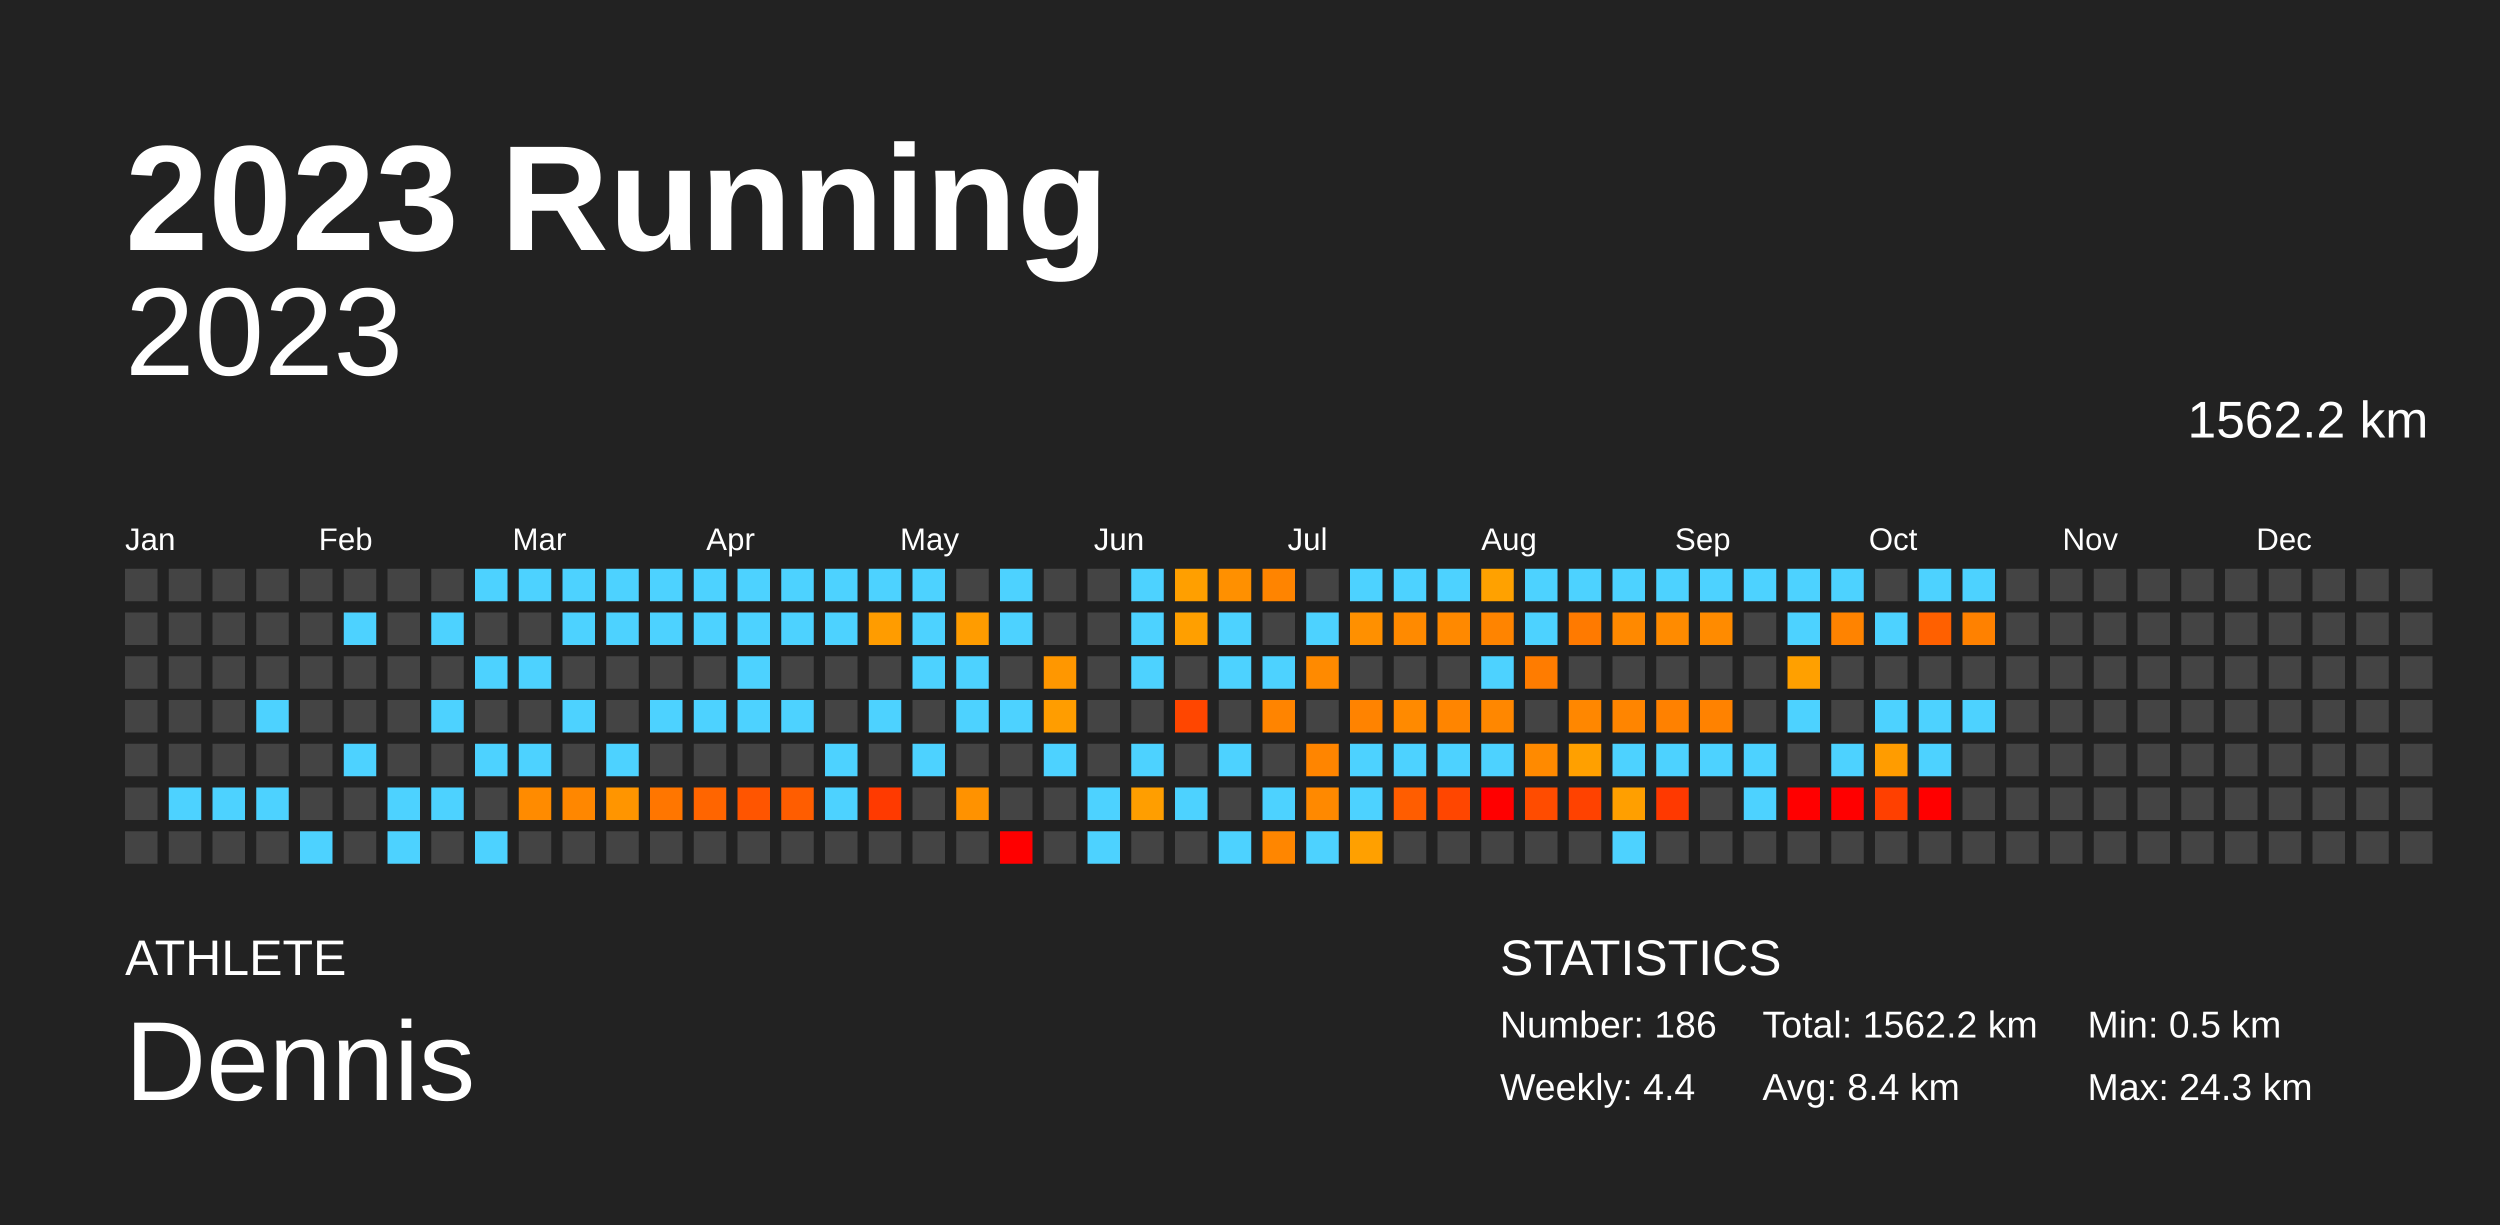
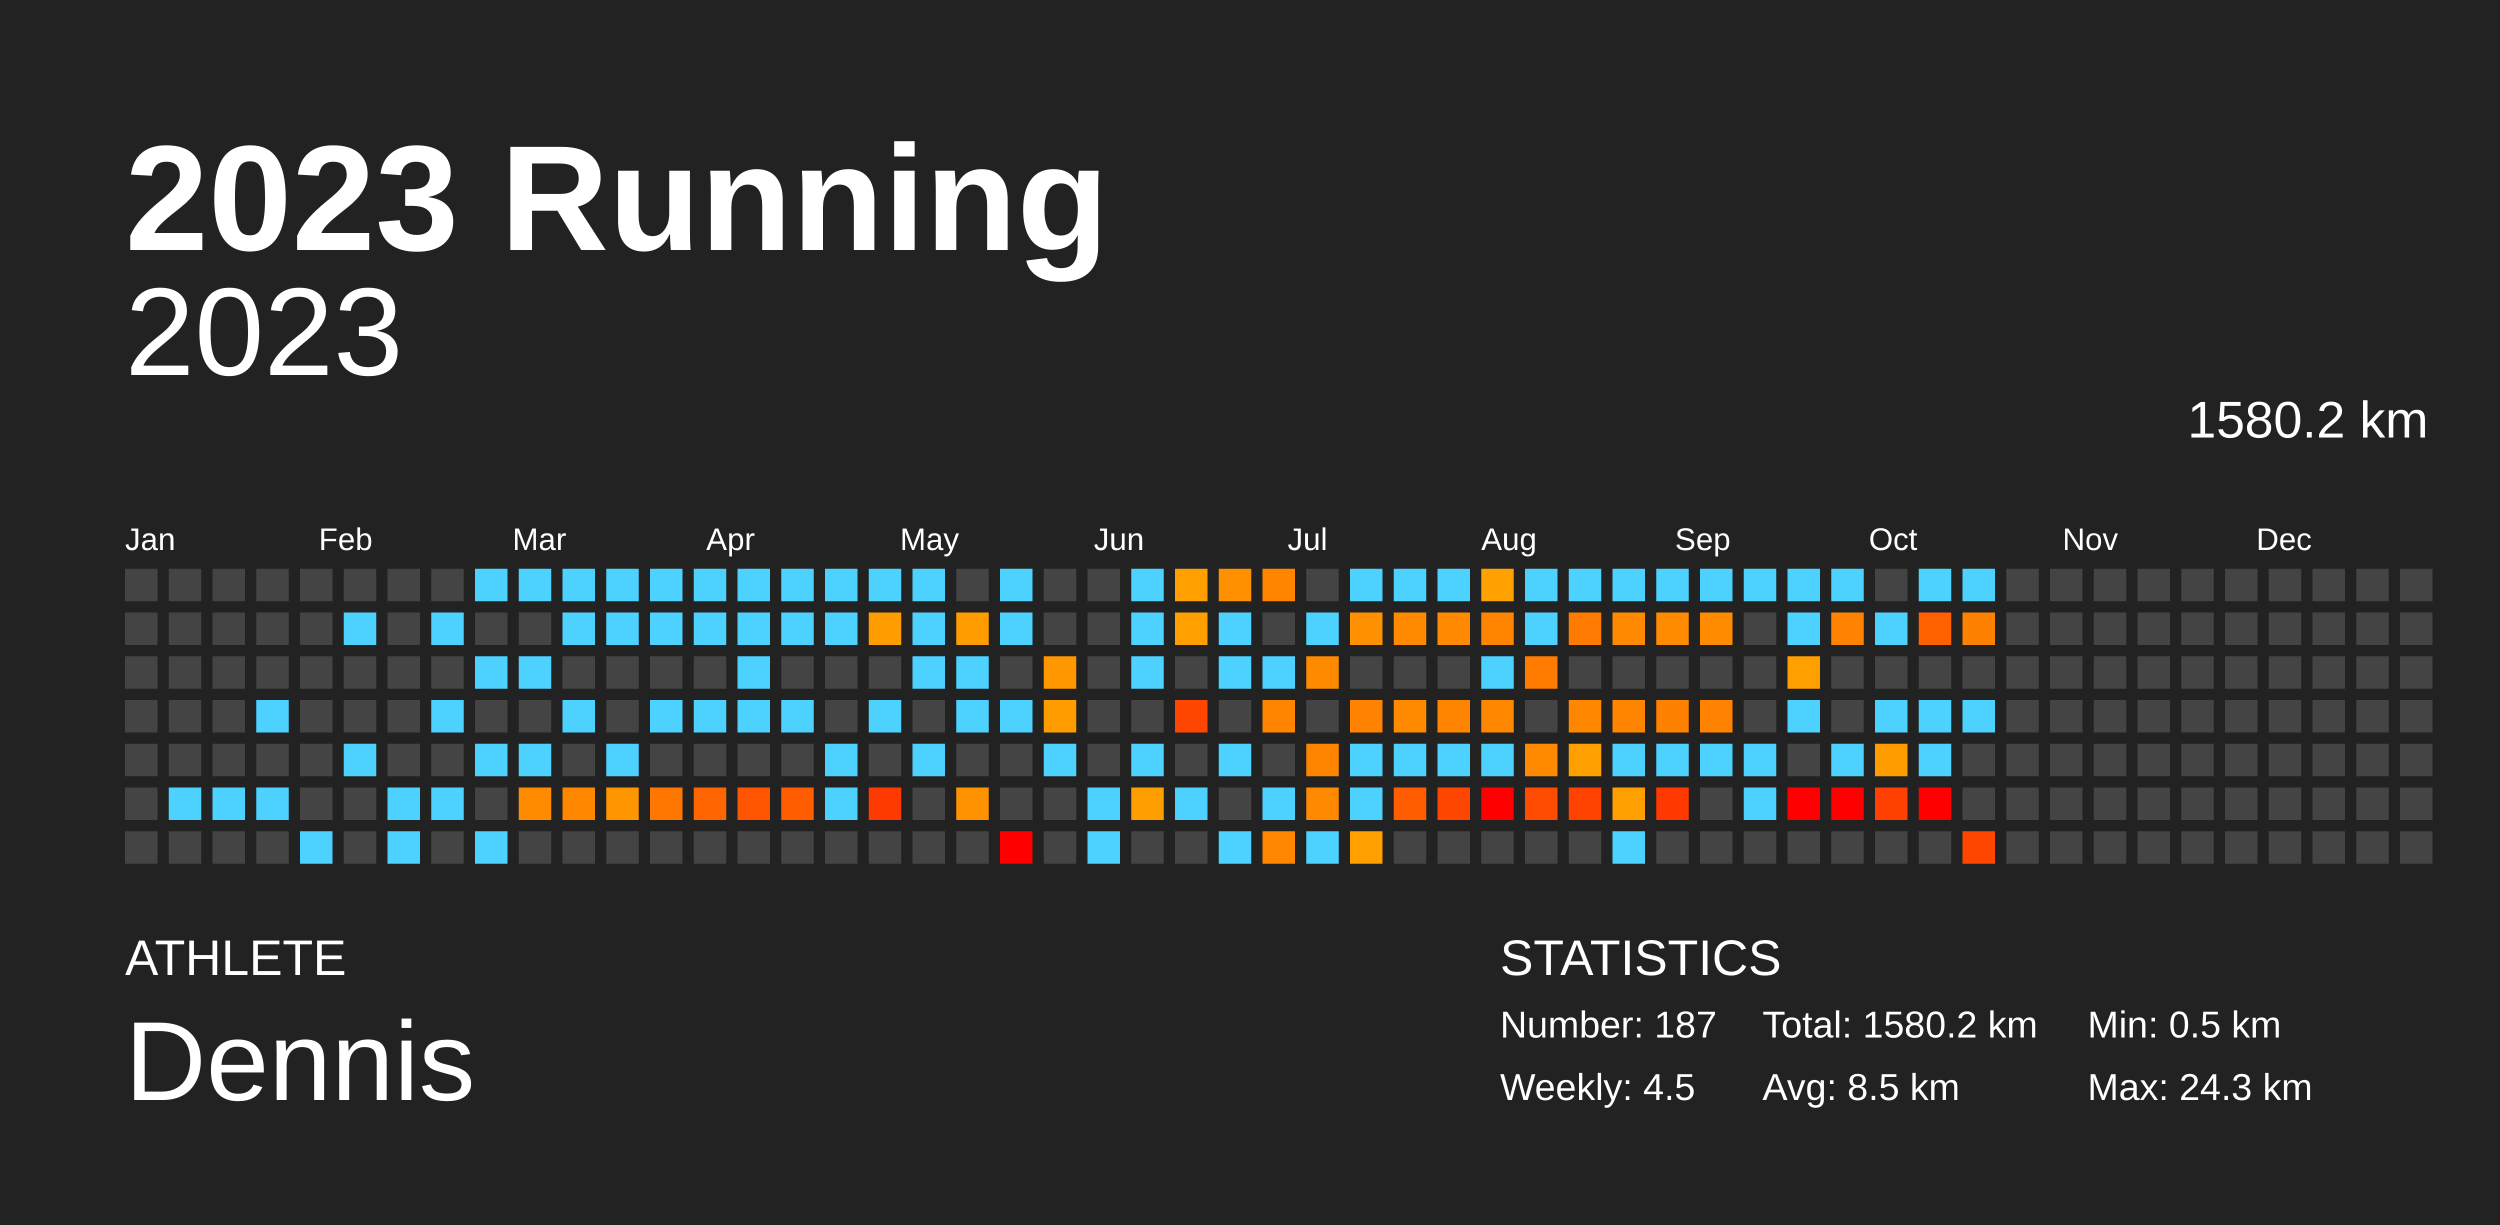
<svg xmlns="http://www.w3.org/2000/svg" baseProfile="full" height="98mm" version="1.1" viewBox="0,0,200,98" width="200mm">
  <defs />
  <rect fill="#222222" height="98" width="200" x="0" y="0" />
  <text fill="#FFFFFF" style="font-size:12px; font-family:Arial; font-weight:bold;" x="10" y="20">2023 Running</text>
  <text fill="#FFFFFF" style="font-size:4px; font-family:Arial" x="10" y="78">ATHLETE</text>
  <text fill="#FFFFFF" style="font-size:9px; font-family:Arial" x="10" y="88">Dennis</text>
  <text fill="#FFFFFF" style="font-size:4px; font-family:Arial" x="120" y="78">STATISTICS</text>
-   <text fill="#FFFFFF" style="font-size:3px; font-family:Arial" x="120" y="83">Number: 186</text>
-   <text fill="#FFFFFF" style="font-size:3px; font-family:Arial" x="120" y="88">Weekly: 4.4</text>
-   <text fill="#FFFFFF" style="font-size:3px; font-family:Arial" x="141" y="83">Total: 1562.2 km</text>
-   <text fill="#FFFFFF" style="font-size:3px; font-family:Arial" x="141" y="88">Avg: 8.4 km</text>
+   <text fill="#FFFFFF" style="font-size:3px; font-family:Arial" x="120" y="83">Number: 187</text>
+   <text fill="#FFFFFF" style="font-size:3px; font-family:Arial" x="120" y="88">Weekly: 4.5</text>
+   <text fill="#FFFFFF" style="font-size:3px; font-family:Arial" x="141" y="83">Total: 1580.2 km</text>
+   <text fill="#FFFFFF" style="font-size:3px; font-family:Arial" x="141" y="88">Avg: 8.5 km</text>
  <text fill="#FFFFFF" style="font-size:3px; font-family:Arial" x="167" y="83">Min: 0.5 km</text>
  <text fill="#FFFFFF" style="font-size:3px; font-family:Arial" x="167" y="88">Max: 24.3 km</text>
  <text alignment-baseline="hanging" fill="#FFFFFF" style="font-size:10.0px; font-family:Arial;" x="10" y="30">2023</text>
-   <text alignment-baseline="hanging" fill="#FFFFFF" style="font-size:4.125px; font-family:Arial;" x="175" y="35">1562.2 km</text>
+   <text alignment-baseline="hanging" fill="#FFFFFF" style="font-size:4.125px; font-family:Arial;" x="175" y="35">1580.2 km</text>
  <text fill="#FFFFFF" style="font-size:2.5px; font-family:Arial" x="10.0" y="44">Jan</text>
  <text fill="#FFFFFF" style="font-size:2.5px; font-family:Arial" x="25.5" y="44">Feb</text>
  <text fill="#FFFFFF" style="font-size:2.5px; font-family:Arial" x="41.0" y="44">Mar</text>
  <text fill="#FFFFFF" style="font-size:2.5px; font-family:Arial" x="56.5" y="44">Apr</text>
  <text fill="#FFFFFF" style="font-size:2.5px; font-family:Arial" x="72.0" y="44">May</text>
  <text fill="#FFFFFF" style="font-size:2.5px; font-family:Arial" x="87.5" y="44">Jun</text>
  <text fill="#FFFFFF" style="font-size:2.5px; font-family:Arial" x="103.0" y="44">Jul</text>
  <text fill="#FFFFFF" style="font-size:2.5px; font-family:Arial" x="118.5" y="44">Aug</text>
  <text fill="#FFFFFF" style="font-size:2.5px; font-family:Arial" x="134.0" y="44">Sep</text>
  <text fill="#FFFFFF" style="font-size:2.5px; font-family:Arial" x="149.5" y="44">Oct</text>
  <text fill="#FFFFFF" style="font-size:2.5px; font-family:Arial" x="165.0" y="44">Nov</text>
  <text fill="#FFFFFF" style="font-size:2.5px; font-family:Arial" x="180.5" y="44">Dec</text>
  <rect fill="#444444" height="2.6" width="2.6" x="10.0" y="45.5" />
  <rect fill="#444444" height="2.6" width="2.6" x="10.0" y="49.0" />
  <rect fill="#444444" height="2.6" width="2.6" x="10.0" y="52.5" />
  <rect fill="#444444" height="2.6" width="2.6" x="10.0" y="56.0" />
  <rect fill="#444444" height="2.6" width="2.6" x="10.0" y="59.5" />
  <rect fill="#444444" height="2.6" width="2.6" x="10.0" y="63.0" />
  <rect fill="#444444" height="2.6" width="2.6" x="10.0" y="66.5" />
  <rect fill="#444444" height="2.6" width="2.6" x="13.5" y="45.5" />
  <rect fill="#444444" height="2.6" width="2.6" x="13.5" y="49.0" />
  <rect fill="#444444" height="2.6" width="2.6" x="13.5" y="52.5" />
  <rect fill="#444444" height="2.6" width="2.6" x="13.5" y="56.0" />
  <rect fill="#444444" height="2.6" width="2.6" x="13.5" y="59.5" />
  <rect fill="#4dd2ff" height="2.6" width="2.6" x="13.5" y="63.0" />
  <rect fill="#444444" height="2.6" width="2.6" x="13.5" y="66.5" />
  <rect fill="#444444" height="2.6" width="2.6" x="17.0" y="45.5" />
  <rect fill="#444444" height="2.6" width="2.6" x="17.0" y="49.0" />
  <rect fill="#444444" height="2.6" width="2.6" x="17.0" y="52.5" />
  <rect fill="#444444" height="2.6" width="2.6" x="17.0" y="56.0" />
  <rect fill="#444444" height="2.6" width="2.6" x="17.0" y="59.5" />
  <rect fill="#4dd2ff" height="2.6" width="2.6" x="17.0" y="63.0" />
  <rect fill="#444444" height="2.6" width="2.6" x="17.0" y="66.5" />
  <rect fill="#444444" height="2.6" width="2.6" x="20.5" y="45.5" />
  <rect fill="#444444" height="2.6" width="2.6" x="20.5" y="49.0" />
  <rect fill="#444444" height="2.6" width="2.6" x="20.5" y="52.5" />
  <rect fill="#4dd2ff" height="2.6" width="2.6" x="20.5" y="56.0" />
  <rect fill="#444444" height="2.6" width="2.6" x="20.5" y="59.5" />
  <rect fill="#4dd2ff" height="2.6" width="2.6" x="20.5" y="63.0" />
  <rect fill="#444444" height="2.6" width="2.6" x="20.5" y="66.5" />
  <rect fill="#444444" height="2.6" width="2.6" x="24.0" y="45.5" />
  <rect fill="#444444" height="2.6" width="2.6" x="24.0" y="49.0" />
  <rect fill="#444444" height="2.6" width="2.6" x="24.0" y="52.5" />
  <rect fill="#444444" height="2.6" width="2.6" x="24.0" y="56.0" />
  <rect fill="#444444" height="2.6" width="2.6" x="24.0" y="59.5" />
  <rect fill="#444444" height="2.6" width="2.6" x="24.0" y="63.0" />
  <rect fill="#4dd2ff" height="2.6" width="2.6" x="24.0" y="66.5" />
  <rect fill="#444444" height="2.6" width="2.6" x="27.5" y="45.5" />
  <rect fill="#4dd2ff" height="2.6" width="2.6" x="27.5" y="49.0" />
  <rect fill="#444444" height="2.6" width="2.6" x="27.5" y="52.5" />
  <rect fill="#444444" height="2.6" width="2.6" x="27.5" y="56.0" />
  <rect fill="#4dd2ff" height="2.6" width="2.6" x="27.5" y="59.5" />
  <rect fill="#444444" height="2.6" width="2.6" x="27.5" y="63.0" />
  <rect fill="#444444" height="2.6" width="2.6" x="27.5" y="66.5" />
  <rect fill="#444444" height="2.6" width="2.6" x="31.0" y="45.5" />
  <rect fill="#444444" height="2.6" width="2.6" x="31.0" y="49.0" />
  <rect fill="#444444" height="2.6" width="2.6" x="31.0" y="52.5" />
  <rect fill="#444444" height="2.6" width="2.6" x="31.0" y="56.0" />
  <rect fill="#444444" height="2.6" width="2.6" x="31.0" y="59.5" />
  <rect fill="#4dd2ff" height="2.6" width="2.6" x="31.0" y="63.0" />
  <rect fill="#4dd2ff" height="2.6" width="2.6" x="31.0" y="66.5" />
  <rect fill="#444444" height="2.6" width="2.6" x="34.5" y="45.5" />
  <rect fill="#4dd2ff" height="2.6" width="2.6" x="34.5" y="49.0" />
  <rect fill="#444444" height="2.6" width="2.6" x="34.5" y="52.5" />
  <rect fill="#4dd2ff" height="2.6" width="2.6" x="34.5" y="56.0" />
  <rect fill="#444444" height="2.6" width="2.6" x="34.5" y="59.5" />
  <rect fill="#4dd2ff" height="2.6" width="2.6" x="34.5" y="63.0" />
  <rect fill="#444444" height="2.6" width="2.6" x="34.5" y="66.5" />
  <rect fill="#4dd2ff" height="2.6" width="2.6" x="38.0" y="45.5" />
  <rect fill="#444444" height="2.6" width="2.6" x="38.0" y="49.0" />
  <rect fill="#4dd2ff" height="2.6" width="2.6" x="38.0" y="52.5" />
  <rect fill="#444444" height="2.6" width="2.6" x="38.0" y="56.0" />
  <rect fill="#4dd2ff" height="2.6" width="2.6" x="38.0" y="59.5" />
  <rect fill="#444444" height="2.6" width="2.6" x="38.0" y="63.0" />
  <rect fill="#4dd2ff" height="2.6" width="2.6" x="38.0" y="66.5" />
  <rect fill="#4dd2ff" height="2.6" width="2.6" x="41.5" y="45.5" />
  <rect fill="#444444" height="2.6" width="2.6" x="41.5" y="49.0" />
  <rect fill="#4dd2ff" height="2.6" width="2.6" x="41.5" y="52.5" />
  <rect fill="#444444" height="2.6" width="2.6" x="41.5" y="56.0" />
  <rect fill="#4dd2ff" height="2.6" width="2.6" x="41.5" y="59.5" />
  <rect fill="#ff8b00" height="2.6" width="2.6" x="41.5" y="63.0" />
  <rect fill="#444444" height="2.6" width="2.6" x="41.5" y="66.5" />
  <rect fill="#4dd2ff" height="2.6" width="2.6" x="45.0" y="45.5" />
  <rect fill="#4dd2ff" height="2.6" width="2.6" x="45.0" y="49.0" />
  <rect fill="#444444" height="2.6" width="2.6" x="45.0" y="52.5" />
  <rect fill="#4dd2ff" height="2.6" width="2.6" x="45.0" y="56.0" />
  <rect fill="#444444" height="2.6" width="2.6" x="45.0" y="59.5" />
  <rect fill="#ff8700" height="2.6" width="2.6" x="45.0" y="63.0" />
  <rect fill="#444444" height="2.6" width="2.6" x="45.0" y="66.5" />
  <rect fill="#4dd2ff" height="2.6" width="2.6" x="48.5" y="45.5" />
  <rect fill="#4dd2ff" height="2.6" width="2.6" x="48.5" y="49.0" />
  <rect fill="#444444" height="2.6" width="2.6" x="48.5" y="52.5" />
  <rect fill="#444444" height="2.6" width="2.6" x="48.5" y="56.0" />
  <rect fill="#4dd2ff" height="2.6" width="2.6" x="48.5" y="59.5" />
  <rect fill="#ff9500" height="2.6" width="2.6" x="48.5" y="63.0" />
  <rect fill="#444444" height="2.6" width="2.6" x="48.5" y="66.5" />
  <rect fill="#4dd2ff" height="2.6" width="2.6" x="52.0" y="45.5" />
  <rect fill="#4dd2ff" height="2.6" width="2.6" x="52.0" y="49.0" />
  <rect fill="#444444" height="2.6" width="2.6" x="52.0" y="52.5" />
  <rect fill="#4dd2ff" height="2.6" width="2.6" x="52.0" y="56.0" />
  <rect fill="#444444" height="2.6" width="2.6" x="52.0" y="59.5" />
  <rect fill="#ff7600" height="2.6" width="2.6" x="52.0" y="63.0" />
  <rect fill="#444444" height="2.6" width="2.6" x="52.0" y="66.5" />
  <rect fill="#4dd2ff" height="2.6" width="2.6" x="55.5" y="45.5" />
  <rect fill="#4dd2ff" height="2.6" width="2.6" x="55.5" y="49.0" />
  <rect fill="#444444" height="2.6" width="2.6" x="55.5" y="52.5" />
  <rect fill="#4dd2ff" height="2.6" width="2.6" x="55.5" y="56.0" />
  <rect fill="#444444" height="2.6" width="2.6" x="55.5" y="59.5" />
  <rect fill="#ff6500" height="2.6" width="2.6" x="55.5" y="63.0" />
  <rect fill="#444444" height="2.6" width="2.6" x="55.5" y="66.5" />
  <rect fill="#4dd2ff" height="2.6" width="2.6" x="59.0" y="45.5" />
  <rect fill="#4dd2ff" height="2.6" width="2.6" x="59.0" y="49.0" />
  <rect fill="#4dd2ff" height="2.6" width="2.6" x="59.0" y="52.5" />
  <rect fill="#4dd2ff" height="2.6" width="2.6" x="59.0" y="56.0" />
  <rect fill="#444444" height="2.6" width="2.6" x="59.0" y="59.5" />
  <rect fill="#ff5500" height="2.6" width="2.6" x="59.0" y="63.0" />
  <rect fill="#444444" height="2.6" width="2.6" x="59.0" y="66.5" />
  <rect fill="#4dd2ff" height="2.6" width="2.6" x="62.5" y="45.5" />
  <rect fill="#4dd2ff" height="2.6" width="2.6" x="62.5" y="49.0" />
  <rect fill="#444444" height="2.6" width="2.6" x="62.5" y="52.5" />
  <rect fill="#4dd2ff" height="2.6" width="2.6" x="62.5" y="56.0" />
  <rect fill="#444444" height="2.6" width="2.6" x="62.5" y="59.5" />
  <rect fill="#ff5d00" height="2.6" width="2.6" x="62.5" y="63.0" />
  <rect fill="#444444" height="2.6" width="2.6" x="62.5" y="66.5" />
  <rect fill="#4dd2ff" height="2.6" width="2.6" x="66.0" y="45.5" />
  <rect fill="#4dd2ff" height="2.6" width="2.6" x="66.0" y="49.0" />
  <rect fill="#444444" height="2.6" width="2.6" x="66.0" y="52.5" />
  <rect fill="#444444" height="2.6" width="2.6" x="66.0" y="56.0" />
  <rect fill="#4dd2ff" height="2.6" width="2.6" x="66.0" y="59.5" />
  <rect fill="#4dd2ff" height="2.6" width="2.6" x="66.0" y="63.0" />
  <rect fill="#444444" height="2.6" width="2.6" x="66.0" y="66.5" />
  <rect fill="#4dd2ff" height="2.6" width="2.6" x="69.5" y="45.5" />
  <rect fill="#ff9c00" height="2.6" width="2.6" x="69.5" y="49.0" />
  <rect fill="#444444" height="2.6" width="2.6" x="69.5" y="52.5" />
  <rect fill="#4dd2ff" height="2.6" width="2.6" x="69.5" y="56.0" />
  <rect fill="#444444" height="2.6" width="2.6" x="69.5" y="59.5" />
  <rect fill="#ff3a00" height="2.6" width="2.6" x="69.5" y="63.0" />
  <rect fill="#444444" height="2.6" width="2.6" x="69.5" y="66.5" />
  <rect fill="#4dd2ff" height="2.6" width="2.6" x="73.0" y="45.5" />
  <rect fill="#4dd2ff" height="2.6" width="2.6" x="73.0" y="49.0" />
  <rect fill="#4dd2ff" height="2.6" width="2.6" x="73.0" y="52.5" />
  <rect fill="#444444" height="2.6" width="2.6" x="73.0" y="56.0" />
  <rect fill="#4dd2ff" height="2.6" width="2.6" x="73.0" y="59.5" />
  <rect fill="#444444" height="2.6" width="2.6" x="73.0" y="63.0" />
  <rect fill="#444444" height="2.6" width="2.6" x="73.0" y="66.5" />
  <rect fill="#444444" height="2.6" width="2.6" x="76.5" y="45.5" />
  <rect fill="#ff9c00" height="2.6" width="2.6" x="76.5" y="49.0" />
  <rect fill="#4dd2ff" height="2.6" width="2.6" x="76.5" y="52.5" />
  <rect fill="#4dd2ff" height="2.6" width="2.6" x="76.5" y="56.0" />
  <rect fill="#444444" height="2.6" width="2.6" x="76.5" y="59.5" />
  <rect fill="#ff9200" height="2.6" width="2.6" x="76.5" y="63.0" />
  <rect fill="#444444" height="2.6" width="2.6" x="76.5" y="66.5" />
  <rect fill="#4dd2ff" height="2.6" width="2.6" x="80.0" y="45.5" />
  <rect fill="#4dd2ff" height="2.6" width="2.6" x="80.0" y="49.0" />
  <rect fill="#444444" height="2.6" width="2.6" x="80.0" y="52.5" />
  <rect fill="#4dd2ff" height="2.6" width="2.6" x="80.0" y="56.0" />
  <rect fill="#444444" height="2.6" width="2.6" x="80.0" y="59.5" />
  <rect fill="#444444" height="2.6" width="2.6" x="80.0" y="63.0" />
  <rect fill="red" height="2.6" width="2.6" x="80.0" y="66.5" />
  <rect fill="#444444" height="2.6" width="2.6" x="83.5" y="45.5" />
  <rect fill="#444444" height="2.6" width="2.6" x="83.5" y="49.0" />
  <rect fill="#ff9700" height="2.6" width="2.6" x="83.5" y="52.5" />
  <rect fill="#ff9d00" height="2.6" width="2.6" x="83.5" y="56.0" />
  <rect fill="#4dd2ff" height="2.6" width="2.6" x="83.5" y="59.5" />
  <rect fill="#444444" height="2.6" width="2.6" x="83.5" y="63.0" />
  <rect fill="#444444" height="2.6" width="2.6" x="83.5" y="66.5" />
  <rect fill="#444444" height="2.6" width="2.6" x="87.0" y="45.5" />
  <rect fill="#444444" height="2.6" width="2.6" x="87.0" y="49.0" />
  <rect fill="#444444" height="2.6" width="2.6" x="87.0" y="52.5" />
  <rect fill="#444444" height="2.6" width="2.6" x="87.0" y="56.0" />
  <rect fill="#444444" height="2.6" width="2.6" x="87.0" y="59.5" />
  <rect fill="#4dd2ff" height="2.6" width="2.6" x="87.0" y="63.0" />
  <rect fill="#4dd2ff" height="2.6" width="2.6" x="87.0" y="66.5" />
  <rect fill="#4dd2ff" height="2.6" width="2.6" x="90.5" y="45.5" />
  <rect fill="#4dd2ff" height="2.6" width="2.6" x="90.5" y="49.0" />
  <rect fill="#4dd2ff" height="2.6" width="2.6" x="90.5" y="52.5" />
  <rect fill="#444444" height="2.6" width="2.6" x="90.5" y="56.0" />
  <rect fill="#4dd2ff" height="2.6" width="2.6" x="90.5" y="59.5" />
  <rect fill="#ff9e00" height="2.6" width="2.6" x="90.5" y="63.0" />
  <rect fill="#444444" height="2.6" width="2.6" x="90.5" y="66.5" />
  <rect fill="#ff9f00" height="2.6" width="2.6" x="94.0" y="45.5" />
  <rect fill="#ff9f00" height="2.6" width="2.6" x="94.0" y="49.0" />
  <rect fill="#444444" height="2.6" width="2.6" x="94.0" y="52.5" />
  <rect fill="#ff4600" height="2.6" width="2.6" x="94.0" y="56.0" />
  <rect fill="#444444" height="2.6" width="2.6" x="94.0" y="59.5" />
  <rect fill="#4dd2ff" height="2.6" width="2.6" x="94.0" y="63.0" />
  <rect fill="#444444" height="2.6" width="2.6" x="94.0" y="66.5" />
  <rect fill="#ff9000" height="2.6" width="2.6" x="97.5" y="45.5" />
  <rect fill="#4dd2ff" height="2.6" width="2.6" x="97.5" y="49.0" />
  <rect fill="#4dd2ff" height="2.6" width="2.6" x="97.5" y="52.5" />
  <rect fill="#444444" height="2.6" width="2.6" x="97.5" y="56.0" />
  <rect fill="#4dd2ff" height="2.6" width="2.6" x="97.5" y="59.5" />
  <rect fill="#444444" height="2.6" width="2.6" x="97.5" y="63.0" />
  <rect fill="#4dd2ff" height="2.6" width="2.6" x="97.5" y="66.5" />
  <rect fill="#ff8400" height="2.6" width="2.6" x="101.0" y="45.5" />
  <rect fill="#444444" height="2.6" width="2.6" x="101.0" y="49.0" />
  <rect fill="#4dd2ff" height="2.6" width="2.6" x="101.0" y="52.5" />
  <rect fill="#ff8400" height="2.6" width="2.6" x="101.0" y="56.0" />
  <rect fill="#444444" height="2.6" width="2.6" x="101.0" y="59.5" />
  <rect fill="#4dd2ff" height="2.6" width="2.6" x="101.0" y="63.0" />
  <rect fill="#ff8600" height="2.6" width="2.6" x="101.0" y="66.5" />
  <rect fill="#444444" height="2.6" width="2.6" x="104.5" y="45.5" />
  <rect fill="#4dd2ff" height="2.6" width="2.6" x="104.5" y="49.0" />
  <rect fill="#ff8a00" height="2.6" width="2.6" x="104.5" y="52.5" />
  <rect fill="#444444" height="2.6" width="2.6" x="104.5" y="56.0" />
  <rect fill="#ff8500" height="2.6" width="2.6" x="104.5" y="59.5" />
  <rect fill="#ff8900" height="2.6" width="2.6" x="104.5" y="63.0" />
  <rect fill="#4dd2ff" height="2.6" width="2.6" x="104.5" y="66.5" />
  <rect fill="#4dd2ff" height="2.6" width="2.6" x="108.0" y="45.5" />
  <rect fill="#ff9000" height="2.6" width="2.6" x="108.0" y="49.0" />
  <rect fill="#444444" height="2.6" width="2.6" x="108.0" y="52.5" />
  <rect fill="#ff8300" height="2.6" width="2.6" x="108.0" y="56.0" />
  <rect fill="#4dd2ff" height="2.6" width="2.6" x="108.0" y="59.5" />
  <rect fill="#4dd2ff" height="2.6" width="2.6" x="108.0" y="63.0" />
  <rect fill="#ffa000" height="2.6" width="2.6" x="108.0" y="66.5" />
  <rect fill="#4dd2ff" height="2.6" width="2.6" x="111.5" y="45.5" />
  <rect fill="#ff8a00" height="2.6" width="2.6" x="111.5" y="49.0" />
  <rect fill="#444444" height="2.6" width="2.6" x="111.5" y="52.5" />
  <rect fill="#ff8a00" height="2.6" width="2.6" x="111.5" y="56.0" />
  <rect fill="#4dd2ff" height="2.6" width="2.6" x="111.5" y="59.5" />
  <rect fill="#ff5d00" height="2.6" width="2.6" x="111.5" y="63.0" />
  <rect fill="#444444" height="2.6" width="2.6" x="111.5" y="66.5" />
  <rect fill="#4dd2ff" height="2.6" width="2.6" x="115.0" y="45.5" />
  <rect fill="#ff8900" height="2.6" width="2.6" x="115.0" y="49.0" />
  <rect fill="#444444" height="2.6" width="2.6" x="115.0" y="52.5" />
  <rect fill="#ff8500" height="2.6" width="2.6" x="115.0" y="56.0" />
  <rect fill="#4dd2ff" height="2.6" width="2.6" x="115.0" y="59.5" />
  <rect fill="#ff4600" height="2.6" width="2.6" x="115.0" y="63.0" />
  <rect fill="#444444" height="2.6" width="2.6" x="115.0" y="66.5" />
  <rect fill="#ffa100" height="2.6" width="2.6" x="118.5" y="45.5" />
  <rect fill="#ff8400" height="2.6" width="2.6" x="118.5" y="49.0" />
  <rect fill="#4dd2ff" height="2.6" width="2.6" x="118.5" y="52.5" />
  <rect fill="#ff8700" height="2.6" width="2.6" x="118.5" y="56.0" />
  <rect fill="#4dd2ff" height="2.6" width="2.6" x="118.5" y="59.5" />
  <rect fill="red" height="2.6" width="2.6" x="118.5" y="63.0" />
  <rect fill="#444444" height="2.6" width="2.6" x="118.5" y="66.5" />
  <rect fill="#4dd2ff" height="2.6" width="2.6" x="122.0" y="45.5" />
  <rect fill="#4dd2ff" height="2.6" width="2.6" x="122.0" y="49.0" />
  <rect fill="#ff7c00" height="2.6" width="2.6" x="122.0" y="52.5" />
  <rect fill="#444444" height="2.6" width="2.6" x="122.0" y="56.0" />
  <rect fill="#ff8a00" height="2.6" width="2.6" x="122.0" y="59.5" />
  <rect fill="#ff4c00" height="2.6" width="2.6" x="122.0" y="63.0" />
  <rect fill="#444444" height="2.6" width="2.6" x="122.0" y="66.5" />
  <rect fill="#4dd2ff" height="2.6" width="2.6" x="125.5" y="45.5" />
  <rect fill="#ff7a00" height="2.6" width="2.6" x="125.5" y="49.0" />
  <rect fill="#444444" height="2.6" width="2.6" x="125.5" y="52.5" />
  <rect fill="#ff8700" height="2.6" width="2.6" x="125.5" y="56.0" />
  <rect fill="#ffa000" height="2.6" width="2.6" x="125.5" y="59.5" />
  <rect fill="#ff4200" height="2.6" width="2.6" x="125.5" y="63.0" />
  <rect fill="#444444" height="2.6" width="2.6" x="125.5" y="66.5" />
  <rect fill="#4dd2ff" height="2.6" width="2.6" x="129.0" y="45.5" />
  <rect fill="#ff8900" height="2.6" width="2.6" x="129.0" y="49.0" />
  <rect fill="#444444" height="2.6" width="2.6" x="129.0" y="52.5" />
  <rect fill="#ff8500" height="2.6" width="2.6" x="129.0" y="56.0" />
  <rect fill="#4dd2ff" height="2.6" width="2.6" x="129.0" y="59.5" />
  <rect fill="#ff9f00" height="2.6" width="2.6" x="129.0" y="63.0" />
  <rect fill="#4dd2ff" height="2.6" width="2.6" x="129.0" y="66.5" />
  <rect fill="#4dd2ff" height="2.6" width="2.6" x="132.5" y="45.5" />
  <rect fill="#ff8b00" height="2.6" width="2.6" x="132.5" y="49.0" />
  <rect fill="#444444" height="2.6" width="2.6" x="132.5" y="52.5" />
  <rect fill="#ff8100" height="2.6" width="2.6" x="132.5" y="56.0" />
  <rect fill="#4dd2ff" height="2.6" width="2.6" x="132.5" y="59.5" />
  <rect fill="#ff3900" height="2.6" width="2.6" x="132.5" y="63.0" />
  <rect fill="#444444" height="2.6" width="2.6" x="132.5" y="66.5" />
  <rect fill="#4dd2ff" height="2.6" width="2.6" x="136.0" y="45.5" />
  <rect fill="#ff8b00" height="2.6" width="2.6" x="136.0" y="49.0" />
  <rect fill="#444444" height="2.6" width="2.6" x="136.0" y="52.5" />
  <rect fill="#ff8200" height="2.6" width="2.6" x="136.0" y="56.0" />
  <rect fill="#4dd2ff" height="2.6" width="2.6" x="136.0" y="59.5" />
  <rect fill="#444444" height="2.6" width="2.6" x="136.0" y="63.0" />
  <rect fill="#444444" height="2.6" width="2.6" x="136.0" y="66.5" />
  <rect fill="#4dd2ff" height="2.6" width="2.6" x="139.5" y="45.5" />
  <rect fill="#444444" height="2.6" width="2.6" x="139.5" y="49.0" />
  <rect fill="#444444" height="2.6" width="2.6" x="139.5" y="52.5" />
  <rect fill="#444444" height="2.6" width="2.6" x="139.5" y="56.0" />
  <rect fill="#4dd2ff" height="2.6" width="2.6" x="139.5" y="59.5" />
  <rect fill="#4dd2ff" height="2.6" width="2.6" x="139.5" y="63.0" />
  <rect fill="#444444" height="2.6" width="2.6" x="139.5" y="66.5" />
  <rect fill="#4dd2ff" height="2.6" width="2.6" x="143.0" y="45.5" />
  <rect fill="#4dd2ff" height="2.6" width="2.6" x="143.0" y="49.0" />
  <rect fill="#ffa000" height="2.6" width="2.6" x="143.0" y="52.5" />
  <rect fill="#4dd2ff" height="2.6" width="2.6" x="143.0" y="56.0" />
  <rect fill="#444444" height="2.6" width="2.6" x="143.0" y="59.5" />
  <rect fill="red" height="2.6" width="2.6" x="143.0" y="63.0" />
  <rect fill="#444444" height="2.6" width="2.6" x="143.0" y="66.5" />
  <rect fill="#4dd2ff" height="2.6" width="2.6" x="146.5" y="45.5" />
  <rect fill="#ff8300" height="2.6" width="2.6" x="146.5" y="49.0" />
  <rect fill="#444444" height="2.6" width="2.6" x="146.5" y="52.5" />
  <rect fill="#444444" height="2.6" width="2.6" x="146.5" y="56.0" />
  <rect fill="#4dd2ff" height="2.6" width="2.6" x="146.5" y="59.5" />
  <rect fill="red" height="2.6" width="2.6" x="146.5" y="63.0" />
  <rect fill="#444444" height="2.6" width="2.6" x="146.5" y="66.5" />
  <rect fill="#444444" height="2.6" width="2.6" x="150.0" y="45.5" />
  <rect fill="#4dd2ff" height="2.6" width="2.6" x="150.0" y="49.0" />
  <rect fill="#444444" height="2.6" width="2.6" x="150.0" y="52.5" />
  <rect fill="#4dd2ff" height="2.6" width="2.6" x="150.0" y="56.0" />
  <rect fill="#ff9c00" height="2.6" width="2.6" x="150.0" y="59.5" />
  <rect fill="#ff4000" height="2.6" width="2.6" x="150.0" y="63.0" />
  <rect fill="#444444" height="2.6" width="2.6" x="150.0" y="66.5" />
  <rect fill="#4dd2ff" height="2.6" width="2.6" x="153.5" y="45.5" />
  <rect fill="#ff6000" height="2.6" width="2.6" x="153.5" y="49.0" />
  <rect fill="#444444" height="2.6" width="2.6" x="153.5" y="52.5" />
  <rect fill="#4dd2ff" height="2.6" width="2.6" x="153.5" y="56.0" />
  <rect fill="#4dd2ff" height="2.6" width="2.6" x="153.5" y="59.5" />
  <rect fill="red" height="2.6" width="2.6" x="153.5" y="63.0" />
  <rect fill="#444444" height="2.6" width="2.6" x="153.5" y="66.5" />
  <rect fill="#4dd2ff" height="2.6" width="2.6" x="157.0" y="45.5" />
  <rect fill="#ff8100" height="2.6" width="2.6" x="157.0" y="49.0" />
  <rect fill="#444444" height="2.6" width="2.6" x="157.0" y="52.5" />
  <rect fill="#4dd2ff" height="2.6" width="2.6" x="157.0" y="56.0" />
  <rect fill="#444444" height="2.6" width="2.6" x="157.0" y="59.5" />
  <rect fill="#444444" height="2.6" width="2.6" x="157.0" y="63.0" />
-   <rect fill="#444444" height="2.6" width="2.6" x="157.0" y="66.5" />
+   <rect fill="#ff4600" height="2.6" width="2.6" x="157.0" y="66.5" />
  <rect fill="#444444" height="2.6" width="2.6" x="160.5" y="45.5" />
  <rect fill="#444444" height="2.6" width="2.6" x="160.5" y="49.0" />
  <rect fill="#444444" height="2.6" width="2.6" x="160.5" y="52.5" />
  <rect fill="#444444" height="2.6" width="2.6" x="160.5" y="56.0" />
  <rect fill="#444444" height="2.6" width="2.6" x="160.5" y="59.5" />
  <rect fill="#444444" height="2.6" width="2.6" x="160.5" y="63.0" />
  <rect fill="#444444" height="2.6" width="2.6" x="160.5" y="66.5" />
  <rect fill="#444444" height="2.6" width="2.6" x="164.0" y="45.5" />
  <rect fill="#444444" height="2.6" width="2.6" x="164.0" y="49.0" />
  <rect fill="#444444" height="2.6" width="2.6" x="164.0" y="52.5" />
  <rect fill="#444444" height="2.6" width="2.6" x="164.0" y="56.0" />
  <rect fill="#444444" height="2.6" width="2.6" x="164.0" y="59.5" />
  <rect fill="#444444" height="2.6" width="2.6" x="164.0" y="63.0" />
  <rect fill="#444444" height="2.6" width="2.6" x="164.0" y="66.5" />
  <rect fill="#444444" height="2.6" width="2.6" x="167.5" y="45.5" />
  <rect fill="#444444" height="2.6" width="2.6" x="167.5" y="49.0" />
  <rect fill="#444444" height="2.6" width="2.6" x="167.5" y="52.5" />
  <rect fill="#444444" height="2.6" width="2.6" x="167.5" y="56.0" />
  <rect fill="#444444" height="2.6" width="2.6" x="167.5" y="59.5" />
  <rect fill="#444444" height="2.6" width="2.6" x="167.5" y="63.0" />
  <rect fill="#444444" height="2.6" width="2.6" x="167.5" y="66.5" />
  <rect fill="#444444" height="2.6" width="2.6" x="171.0" y="45.5" />
  <rect fill="#444444" height="2.6" width="2.6" x="171.0" y="49.0" />
  <rect fill="#444444" height="2.6" width="2.6" x="171.0" y="52.5" />
  <rect fill="#444444" height="2.6" width="2.6" x="171.0" y="56.0" />
  <rect fill="#444444" height="2.6" width="2.6" x="171.0" y="59.5" />
  <rect fill="#444444" height="2.6" width="2.6" x="171.0" y="63.0" />
  <rect fill="#444444" height="2.6" width="2.6" x="171.0" y="66.5" />
  <rect fill="#444444" height="2.6" width="2.6" x="174.5" y="45.5" />
  <rect fill="#444444" height="2.6" width="2.6" x="174.5" y="49.0" />
  <rect fill="#444444" height="2.6" width="2.6" x="174.5" y="52.5" />
  <rect fill="#444444" height="2.6" width="2.6" x="174.5" y="56.0" />
  <rect fill="#444444" height="2.6" width="2.6" x="174.5" y="59.5" />
  <rect fill="#444444" height="2.6" width="2.6" x="174.5" y="63.0" />
  <rect fill="#444444" height="2.6" width="2.6" x="174.5" y="66.5" />
  <rect fill="#444444" height="2.6" width="2.6" x="178.0" y="45.5" />
  <rect fill="#444444" height="2.6" width="2.6" x="178.0" y="49.0" />
  <rect fill="#444444" height="2.6" width="2.6" x="178.0" y="52.5" />
  <rect fill="#444444" height="2.6" width="2.6" x="178.0" y="56.0" />
  <rect fill="#444444" height="2.6" width="2.6" x="178.0" y="59.5" />
  <rect fill="#444444" height="2.6" width="2.6" x="178.0" y="63.0" />
  <rect fill="#444444" height="2.6" width="2.6" x="178.0" y="66.5" />
  <rect fill="#444444" height="2.6" width="2.6" x="181.5" y="45.5" />
  <rect fill="#444444" height="2.6" width="2.6" x="181.5" y="49.0" />
  <rect fill="#444444" height="2.6" width="2.6" x="181.5" y="52.5" />
  <rect fill="#444444" height="2.6" width="2.6" x="181.5" y="56.0" />
  <rect fill="#444444" height="2.6" width="2.6" x="181.5" y="59.5" />
  <rect fill="#444444" height="2.6" width="2.6" x="181.5" y="63.0" />
  <rect fill="#444444" height="2.6" width="2.6" x="181.5" y="66.5" />
  <rect fill="#444444" height="2.6" width="2.6" x="185.0" y="45.5" />
  <rect fill="#444444" height="2.6" width="2.6" x="185.0" y="49.0" />
  <rect fill="#444444" height="2.6" width="2.6" x="185.0" y="52.5" />
  <rect fill="#444444" height="2.6" width="2.6" x="185.0" y="56.0" />
  <rect fill="#444444" height="2.6" width="2.6" x="185.0" y="59.5" />
  <rect fill="#444444" height="2.6" width="2.6" x="185.0" y="63.0" />
  <rect fill="#444444" height="2.6" width="2.6" x="185.0" y="66.5" />
  <rect fill="#444444" height="2.6" width="2.6" x="188.5" y="45.5" />
  <rect fill="#444444" height="2.6" width="2.6" x="188.5" y="49.0" />
  <rect fill="#444444" height="2.6" width="2.6" x="188.5" y="52.5" />
  <rect fill="#444444" height="2.6" width="2.6" x="188.5" y="56.0" />
  <rect fill="#444444" height="2.6" width="2.6" x="188.5" y="59.5" />
  <rect fill="#444444" height="2.6" width="2.6" x="188.5" y="63.0" />
  <rect fill="#444444" height="2.6" width="2.6" x="188.5" y="66.5" />
  <rect fill="#444444" height="2.6" width="2.6" x="192.0" y="45.5" />
  <rect fill="#444444" height="2.6" width="2.6" x="192.0" y="49.0" />
  <rect fill="#444444" height="2.6" width="2.6" x="192.0" y="52.5" />
  <rect fill="#444444" height="2.6" width="2.6" x="192.0" y="56.0" />
  <rect fill="#444444" height="2.6" width="2.6" x="192.0" y="59.5" />
  <rect fill="#444444" height="2.6" width="2.6" x="192.0" y="63.0" />
  <rect fill="#444444" height="2.6" width="2.6" x="192.0" y="66.5" />
</svg>
